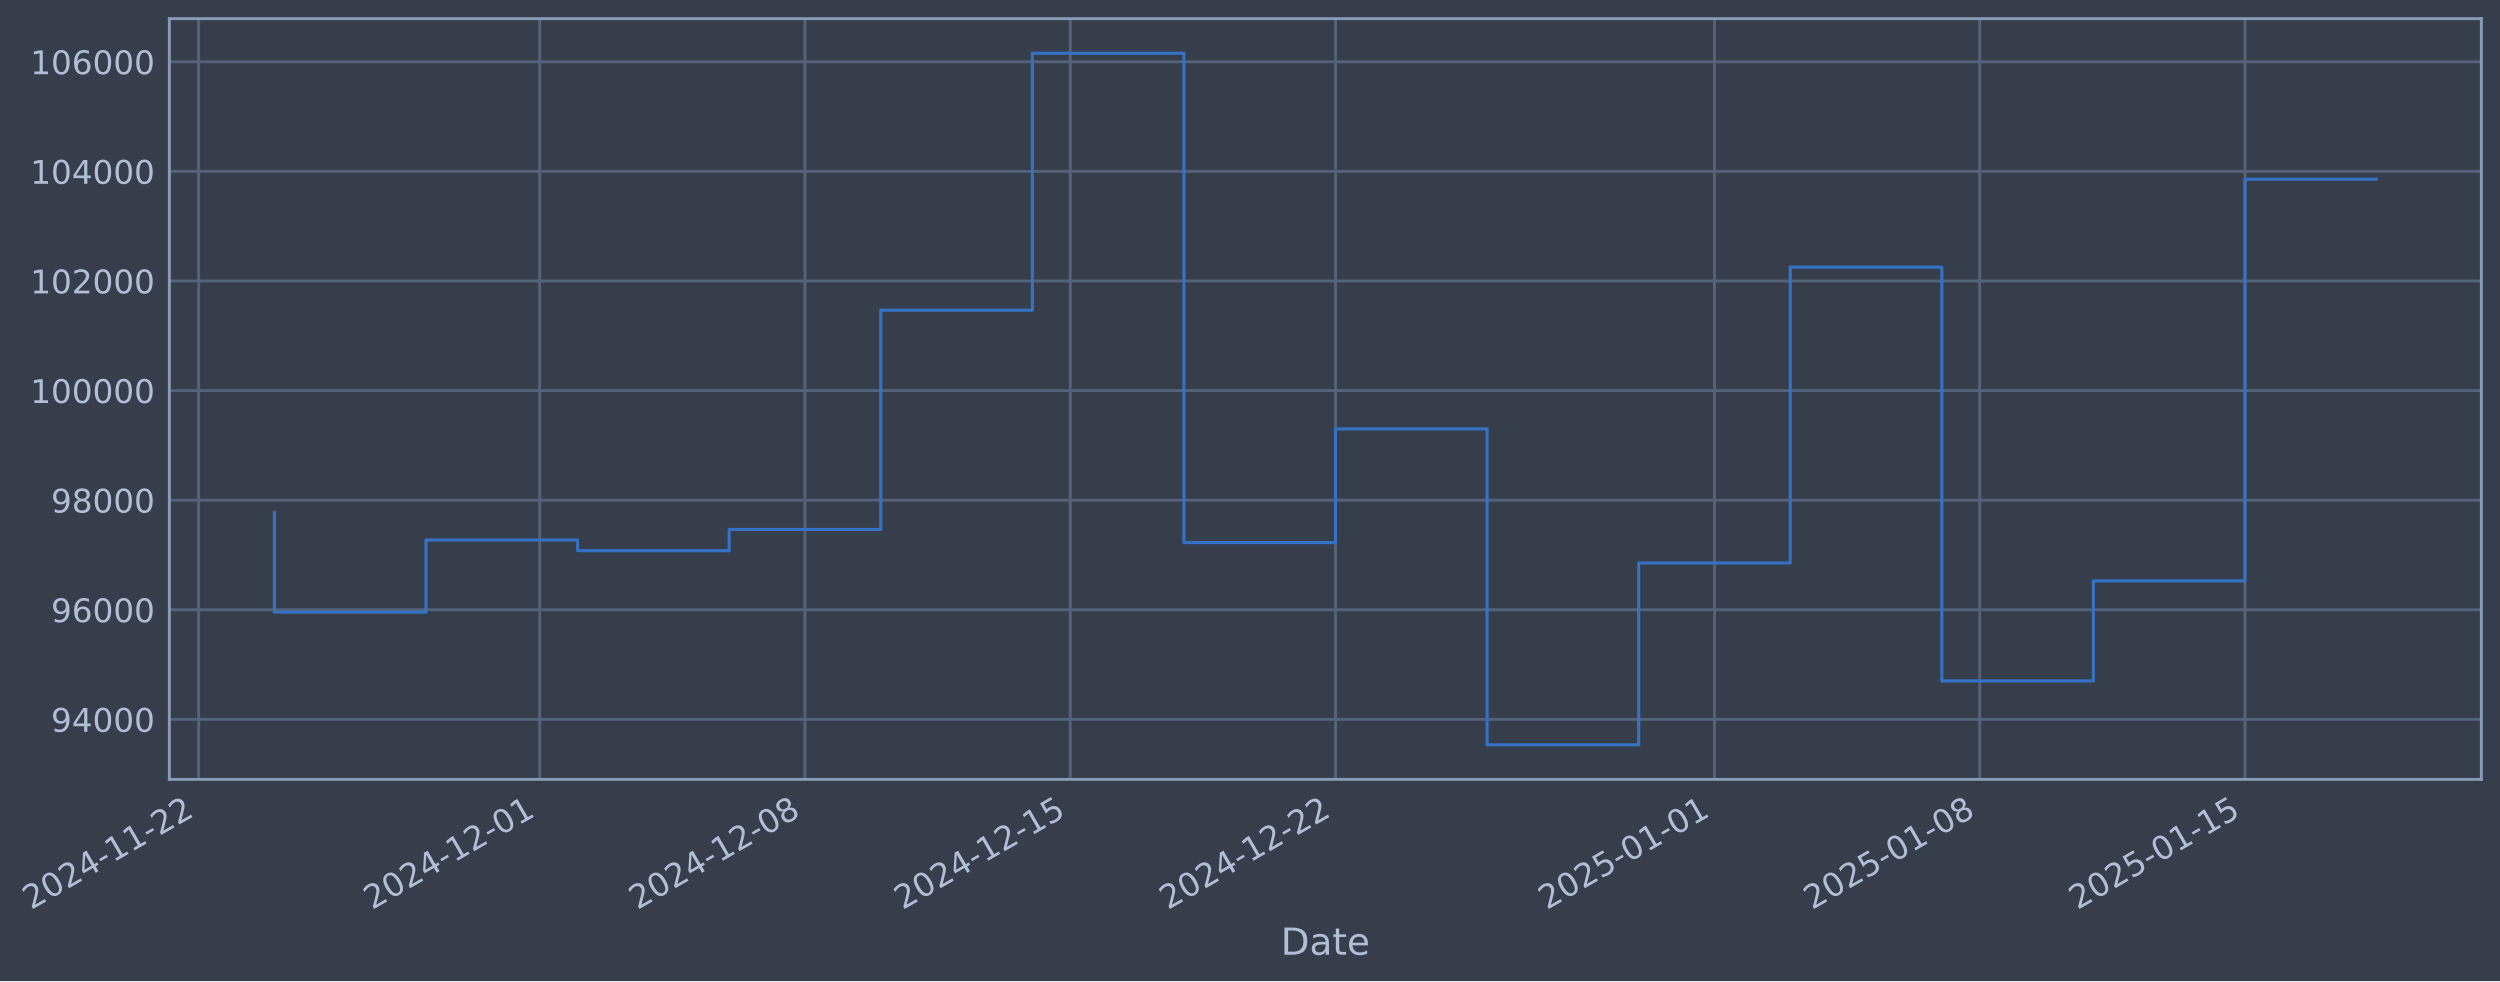
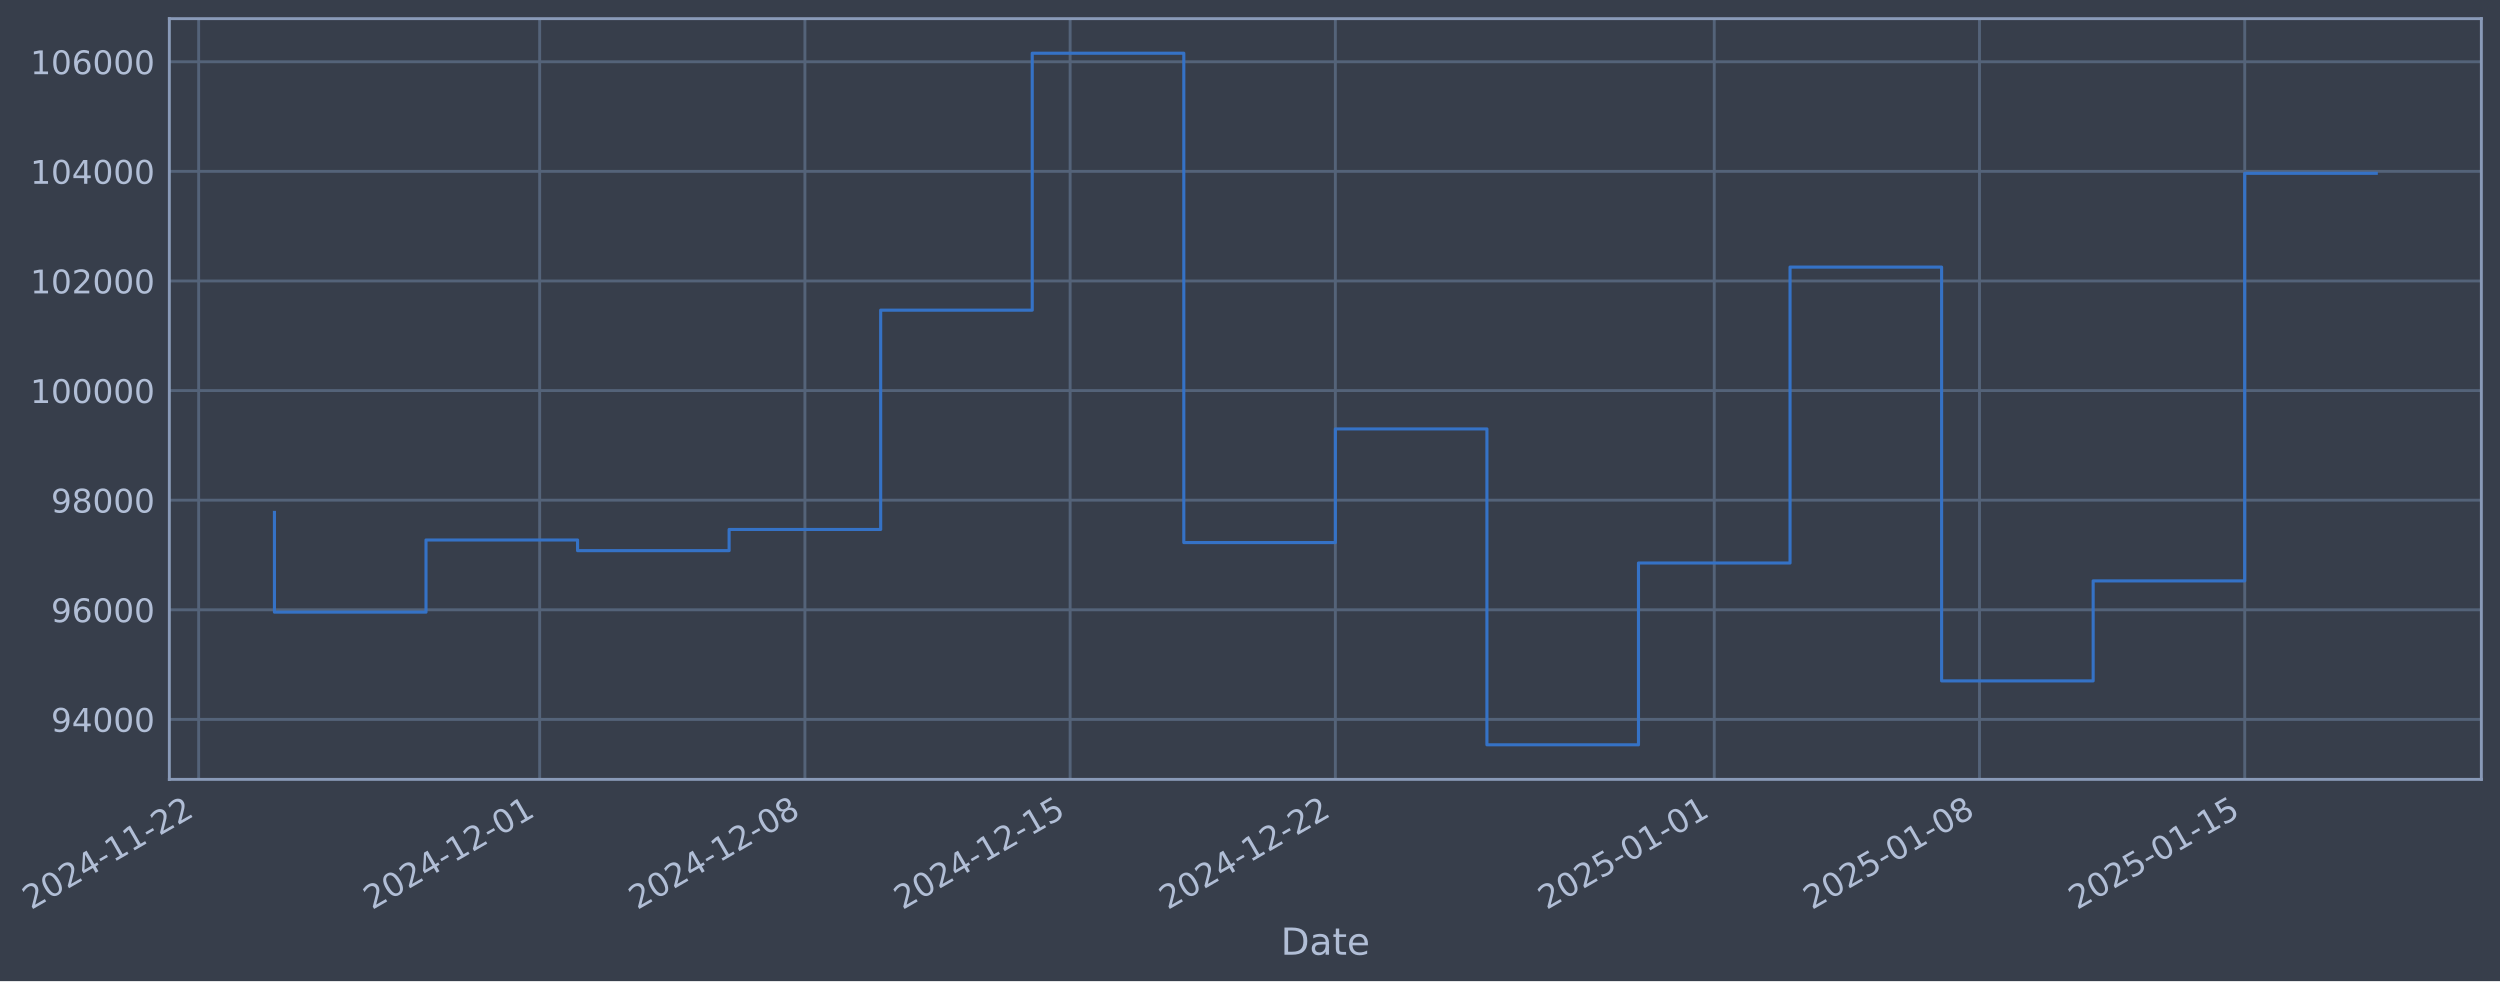
- <svg xmlns="http://www.w3.org/2000/svg" xmlns:xlink="http://www.w3.org/1999/xlink" width="965.398pt" height="378.87pt" viewBox="0 0 965.398 378.87" version="1.1">
+ <svg xmlns="http://www.w3.org/2000/svg" xmlns:xlink="http://www.w3.org/1999/xlink" width="965.394pt" height="378.87pt" viewBox="0 0 965.394 378.87" version="1.1">
  <defs>
    <style type="text/css">*{stroke-linejoin: round; stroke-linecap: butt}</style>
  </defs>
  <g id="figure_1">
    <g id="patch_1">
-       <path d="M 0 378.87  L 965.398 378.87  L 965.398 0  L 0 0  z " style="fill: #373e4b" />
+       <path d="M 0 378.87  L 965.394 378.87  L 965.394 0  L 0 0  z " style="fill: #373e4b" />
    </g>
    <g id="axes_1">
      <g id="patch_2">
-         <path d="M 65.398 300.96  L 958.198 300.96  L 958.198 7.2  L 65.398 7.2  z " style="fill: #373e4b" />
+         <path d="M 65.394 300.96  L 958.194 300.96  L 958.194 7.2  L 65.394 7.2  z " style="fill: #373e4b" />
      </g>
      <g id="matplotlib.axis_1">
        <g id="xtick_1">
          <g id="line2d_1">
-             <path d="M 76.713 300.96  L 76.713 7.2  " clip-path="url(#p494afcb021)" style="fill: none; stroke: #546379; stroke-width: 1.12; stroke-linecap: square" />
+             <path d="M 76.713 300.96  L 76.713 7.2  " clip-path="url(#pef2a3c8a38)" style="fill: none; stroke: #546379; stroke-width: 1.12; stroke-linecap: square" />
          </g>
          <g id="line2d_2" />
          <g id="text_1">
            <g style="fill: #b1bed6" transform="translate(11.98702 351.4642) rotate(-30) scale(0.126 -0.126)">
              <defs>
                <path id="DejaVuSans-32" d="M 1228 531  L 3431 531  L 3431 0  L 469 0  L 469 531  Q 828 903 1448 1529  Q 2069 2156 2228 2338  Q 2531 2678 2651 2914  Q 2772 3150 2772 3378  Q 2772 3750 2511 3984  Q 2250 4219 1831 4219  Q 1534 4219 1204 4116  Q 875 4013 500 3803  L 500 4441  Q 881 4594 1212 4672  Q 1544 4750 1819 4750  Q 2544 4750 2975 4387  Q 3406 4025 3406 3419  Q 3406 3131 3298 2873  Q 3191 2616 2906 2266  Q 2828 2175 2409 1742  Q 1991 1309 1228 531  z " transform="scale(0.015625)" />
                <path id="DejaVuSans-30" d="M 2034 4250  Q 1547 4250 1301 3770  Q 1056 3291 1056 2328  Q 1056 1369 1301 889  Q 1547 409 2034 409  Q 2525 409 2770 889  Q 3016 1369 3016 2328  Q 3016 3291 2770 3770  Q 2525 4250 2034 4250  z M 2034 4750  Q 2819 4750 3233 4129  Q 3647 3509 3647 2328  Q 3647 1150 3233 529  Q 2819 -91 2034 -91  Q 1250 -91 836 529  Q 422 1150 422 2328  Q 422 3509 836 4129  Q 1250 4750 2034 4750  z " transform="scale(0.015625)" />
                <path id="DejaVuSans-34" d="M 2419 4116  L 825 1625  L 2419 1625  L 2419 4116  z M 2253 4666  L 3047 4666  L 3047 1625  L 3713 1625  L 3713 1100  L 3047 1100  L 3047 0  L 2419 0  L 2419 1100  L 313 1100  L 313 1709  L 2253 4666  z " transform="scale(0.015625)" />
                <path id="DejaVuSans-2d" d="M 313 2009  L 1997 2009  L 1997 1497  L 313 1497  L 313 2009  z " transform="scale(0.015625)" />
                <path id="DejaVuSans-31" d="M 794 531  L 1825 531  L 1825 4091  L 703 3866  L 703 4441  L 1819 4666  L 2450 4666  L 2450 531  L 3481 531  L 3481 0  L 794 0  L 794 531  z " transform="scale(0.015625)" />
              </defs>
              <use xlink:href="#DejaVuSans-32" />
              <use xlink:href="#DejaVuSans-30" transform="translate(63.62305 0)" />
              <use xlink:href="#DejaVuSans-32" transform="translate(127.2461 0)" />
              <use xlink:href="#DejaVuSans-34" transform="translate(190.8691 0)" />
              <use xlink:href="#DejaVuSans-2d" transform="translate(254.4922 0)" />
              <use xlink:href="#DejaVuSans-31" transform="translate(290.5762 0)" />
              <use xlink:href="#DejaVuSans-31" transform="translate(354.1992 0)" />
              <use xlink:href="#DejaVuSans-2d" transform="translate(417.8223 0)" />
              <use xlink:href="#DejaVuSans-32" transform="translate(453.9062 0)" />
              <use xlink:href="#DejaVuSans-32" transform="translate(517.5293 0)" />
            </g>
          </g>
        </g>
        <g id="xtick_2">
          <g id="line2d_3">
-             <path d="M 208.414 300.96  L 208.414 7.2  " clip-path="url(#p494afcb021)" style="fill: none; stroke: #546379; stroke-width: 1.12; stroke-linecap: square" />
+             <path d="M 208.396 300.96  L 208.396 7.2  " clip-path="url(#pef2a3c8a38)" style="fill: none; stroke: #546379; stroke-width: 1.12; stroke-linecap: square" />
          </g>
          <g id="line2d_4" />
          <g id="text_2">
-             <g style="fill: #b1bed6" transform="translate(143.6886 351.4642) rotate(-30) scale(0.126 -0.126)">
+             <g style="fill: #b1bed6" transform="translate(143.6708 351.4642) rotate(-30) scale(0.126 -0.126)">
              <use xlink:href="#DejaVuSans-32" />
              <use xlink:href="#DejaVuSans-30" transform="translate(63.62305 0)" />
              <use xlink:href="#DejaVuSans-32" transform="translate(127.2461 0)" />
              <use xlink:href="#DejaVuSans-34" transform="translate(190.8691 0)" />
              <use xlink:href="#DejaVuSans-2d" transform="translate(254.4922 0)" />
              <use xlink:href="#DejaVuSans-31" transform="translate(290.5762 0)" />
              <use xlink:href="#DejaVuSans-32" transform="translate(354.1992 0)" />
              <use xlink:href="#DejaVuSans-2d" transform="translate(417.8223 0)" />
              <use xlink:href="#DejaVuSans-30" transform="translate(453.9062 0)" />
              <use xlink:href="#DejaVuSans-31" transform="translate(517.5293 0)" />
            </g>
          </g>
        </g>
        <g id="xtick_3">
          <g id="line2d_5">
-             <path d="M 310.849 300.96  L 310.849 7.2  " clip-path="url(#p494afcb021)" style="fill: none; stroke: #546379; stroke-width: 1.12; stroke-linecap: square" />
+             <path d="M 310.817 300.96  L 310.817 7.2  " clip-path="url(#pef2a3c8a38)" style="fill: none; stroke: #546379; stroke-width: 1.12; stroke-linecap: square" />
          </g>
          <g id="line2d_6" />
          <g id="text_3">
-             <g style="fill: #b1bed6" transform="translate(246.1232 351.4642) rotate(-30) scale(0.126 -0.126)">
+             <g style="fill: #b1bed6" transform="translate(246.0914 351.4642) rotate(-30) scale(0.126 -0.126)">
              <defs>
                <path id="DejaVuSans-38" d="M 2034 2216  Q 1584 2216 1326 1975  Q 1069 1734 1069 1313  Q 1069 891 1326 650  Q 1584 409 2034 409  Q 2484 409 2743 651  Q 3003 894 3003 1313  Q 3003 1734 2745 1975  Q 2488 2216 2034 2216  z M 1403 2484  Q 997 2584 770 2862  Q 544 3141 544 3541  Q 544 4100 942 4425  Q 1341 4750 2034 4750  Q 2731 4750 3128 4425  Q 3525 4100 3525 3541  Q 3525 3141 3298 2862  Q 3072 2584 2669 2484  Q 3125 2378 3379 2068  Q 3634 1759 3634 1313  Q 3634 634 3220 271  Q 2806 -91 2034 -91  Q 1263 -91 848 271  Q 434 634 434 1313  Q 434 1759 690 2068  Q 947 2378 1403 2484  z M 1172 3481  Q 1172 3119 1398 2916  Q 1625 2713 2034 2713  Q 2441 2713 2670 2916  Q 2900 3119 2900 3481  Q 2900 3844 2670 4047  Q 2441 4250 2034 4250  Q 1625 4250 1398 4047  Q 1172 3844 1172 3481  z " transform="scale(0.015625)" />
              </defs>
              <use xlink:href="#DejaVuSans-32" />
              <use xlink:href="#DejaVuSans-30" transform="translate(63.62305 0)" />
              <use xlink:href="#DejaVuSans-32" transform="translate(127.2461 0)" />
              <use xlink:href="#DejaVuSans-34" transform="translate(190.8691 0)" />
              <use xlink:href="#DejaVuSans-2d" transform="translate(254.4922 0)" />
              <use xlink:href="#DejaVuSans-31" transform="translate(290.5762 0)" />
              <use xlink:href="#DejaVuSans-32" transform="translate(354.1992 0)" />
              <use xlink:href="#DejaVuSans-2d" transform="translate(417.8223 0)" />
              <use xlink:href="#DejaVuSans-30" transform="translate(453.9062 0)" />
              <use xlink:href="#DejaVuSans-38" transform="translate(517.5293 0)" />
            </g>
          </g>
        </g>
        <g id="xtick_4">
          <g id="line2d_7">
-             <path d="M 413.283 300.96  L 413.283 7.2  " clip-path="url(#p494afcb021)" style="fill: none; stroke: #546379; stroke-width: 1.12; stroke-linecap: square" />
+             <path d="M 413.238 300.96  L 413.238 7.2  " clip-path="url(#pef2a3c8a38)" style="fill: none; stroke: #546379; stroke-width: 1.12; stroke-linecap: square" />
          </g>
          <g id="line2d_8" />
          <g id="text_4">
-             <g style="fill: #b1bed6" transform="translate(348.5578 351.4642) rotate(-30) scale(0.126 -0.126)">
+             <g style="fill: #b1bed6" transform="translate(348.5121 351.4642) rotate(-30) scale(0.126 -0.126)">
              <defs>
                <path id="DejaVuSans-35" d="M 691 4666  L 3169 4666  L 3169 4134  L 1269 4134  L 1269 2991  Q 1406 3038 1543 3061  Q 1681 3084 1819 3084  Q 2600 3084 3056 2656  Q 3513 2228 3513 1497  Q 3513 744 3044 326  Q 2575 -91 1722 -91  Q 1428 -91 1123 -41  Q 819 9 494 109  L 494 744  Q 775 591 1075 516  Q 1375 441 1709 441  Q 2250 441 2565 725  Q 2881 1009 2881 1497  Q 2881 1984 2565 2268  Q 2250 2553 1709 2553  Q 1456 2553 1204 2497  Q 953 2441 691 2322  L 691 4666  z " transform="scale(0.015625)" />
              </defs>
              <use xlink:href="#DejaVuSans-32" />
              <use xlink:href="#DejaVuSans-30" transform="translate(63.62305 0)" />
              <use xlink:href="#DejaVuSans-32" transform="translate(127.2461 0)" />
              <use xlink:href="#DejaVuSans-34" transform="translate(190.8691 0)" />
              <use xlink:href="#DejaVuSans-2d" transform="translate(254.4922 0)" />
              <use xlink:href="#DejaVuSans-31" transform="translate(290.5762 0)" />
              <use xlink:href="#DejaVuSans-32" transform="translate(354.1992 0)" />
              <use xlink:href="#DejaVuSans-2d" transform="translate(417.8223 0)" />
              <use xlink:href="#DejaVuSans-31" transform="translate(453.9062 0)" />
              <use xlink:href="#DejaVuSans-35" transform="translate(517.5293 0)" />
            </g>
          </g>
        </g>
        <g id="xtick_5">
          <g id="line2d_9">
-             <path d="M 515.718 300.96  L 515.718 7.2  " clip-path="url(#p494afcb021)" style="fill: none; stroke: #546379; stroke-width: 1.12; stroke-linecap: square" />
+             <path d="M 515.658 300.96  L 515.658 7.2  " clip-path="url(#pef2a3c8a38)" style="fill: none; stroke: #546379; stroke-width: 1.12; stroke-linecap: square" />
          </g>
          <g id="line2d_10" />
          <g id="text_5">
-             <g style="fill: #b1bed6" transform="translate(450.9925 351.4642) rotate(-30) scale(0.126 -0.126)">
+             <g style="fill: #b1bed6" transform="translate(450.9328 351.4642) rotate(-30) scale(0.126 -0.126)">
              <use xlink:href="#DejaVuSans-32" />
              <use xlink:href="#DejaVuSans-30" transform="translate(63.62305 0)" />
              <use xlink:href="#DejaVuSans-32" transform="translate(127.2461 0)" />
              <use xlink:href="#DejaVuSans-34" transform="translate(190.8691 0)" />
              <use xlink:href="#DejaVuSans-2d" transform="translate(254.4922 0)" />
              <use xlink:href="#DejaVuSans-31" transform="translate(290.5762 0)" />
              <use xlink:href="#DejaVuSans-32" transform="translate(354.1992 0)" />
              <use xlink:href="#DejaVuSans-2d" transform="translate(417.8223 0)" />
              <use xlink:href="#DejaVuSans-32" transform="translate(453.9062 0)" />
              <use xlink:href="#DejaVuSans-32" transform="translate(517.5293 0)" />
            </g>
          </g>
        </g>
        <g id="xtick_6">
          <g id="line2d_11">
-             <path d="M 662.053 300.96  L 662.053 7.2  " clip-path="url(#p494afcb021)" style="fill: none; stroke: #546379; stroke-width: 1.12; stroke-linecap: square" />
+             <path d="M 661.974 300.96  L 661.974 7.2  " clip-path="url(#pef2a3c8a38)" style="fill: none; stroke: #546379; stroke-width: 1.12; stroke-linecap: square" />
          </g>
          <g id="line2d_12" />
          <g id="text_6">
-             <g style="fill: #b1bed6" transform="translate(597.3276 351.4642) rotate(-30) scale(0.126 -0.126)">
+             <g style="fill: #b1bed6" transform="translate(597.2481 351.4642) rotate(-30) scale(0.126 -0.126)">
              <use xlink:href="#DejaVuSans-32" />
              <use xlink:href="#DejaVuSans-30" transform="translate(63.62305 0)" />
              <use xlink:href="#DejaVuSans-32" transform="translate(127.2461 0)" />
              <use xlink:href="#DejaVuSans-35" transform="translate(190.8691 0)" />
              <use xlink:href="#DejaVuSans-2d" transform="translate(254.4922 0)" />
              <use xlink:href="#DejaVuSans-30" transform="translate(290.5762 0)" />
              <use xlink:href="#DejaVuSans-31" transform="translate(354.1992 0)" />
              <use xlink:href="#DejaVuSans-2d" transform="translate(417.8223 0)" />
              <use xlink:href="#DejaVuSans-30" transform="translate(453.9062 0)" />
              <use xlink:href="#DejaVuSans-31" transform="translate(517.5293 0)" />
            </g>
          </g>
        </g>
        <g id="xtick_7">
          <g id="line2d_13">
-             <path d="M 764.488 300.96  L 764.488 7.2  " clip-path="url(#p494afcb021)" style="fill: none; stroke: #546379; stroke-width: 1.12; stroke-linecap: square" />
+             <path d="M 764.394 300.96  L 764.394 7.2  " clip-path="url(#pef2a3c8a38)" style="fill: none; stroke: #546379; stroke-width: 1.12; stroke-linecap: square" />
          </g>
          <g id="line2d_14" />
          <g id="text_7">
-             <g style="fill: #b1bed6" transform="translate(699.7622 351.4642) rotate(-30) scale(0.126 -0.126)">
+             <g style="fill: #b1bed6" transform="translate(699.6688 351.4642) rotate(-30) scale(0.126 -0.126)">
              <use xlink:href="#DejaVuSans-32" />
              <use xlink:href="#DejaVuSans-30" transform="translate(63.62305 0)" />
              <use xlink:href="#DejaVuSans-32" transform="translate(127.2461 0)" />
              <use xlink:href="#DejaVuSans-35" transform="translate(190.8691 0)" />
              <use xlink:href="#DejaVuSans-2d" transform="translate(254.4922 0)" />
              <use xlink:href="#DejaVuSans-30" transform="translate(290.5762 0)" />
              <use xlink:href="#DejaVuSans-31" transform="translate(354.1992 0)" />
              <use xlink:href="#DejaVuSans-2d" transform="translate(417.8223 0)" />
              <use xlink:href="#DejaVuSans-30" transform="translate(453.9062 0)" />
              <use xlink:href="#DejaVuSans-38" transform="translate(517.5293 0)" />
            </g>
          </g>
        </g>
        <g id="xtick_8">
          <g id="line2d_15">
-             <path d="M 866.922 300.96  L 866.922 7.2  " clip-path="url(#p494afcb021)" style="fill: none; stroke: #546379; stroke-width: 1.12; stroke-linecap: square" />
+             <path d="M 866.815 300.96  L 866.815 7.2  " clip-path="url(#pef2a3c8a38)" style="fill: none; stroke: #546379; stroke-width: 1.12; stroke-linecap: square" />
          </g>
          <g id="line2d_16" />
          <g id="text_8">
-             <g style="fill: #b1bed6" transform="translate(802.1968 351.4642) rotate(-30) scale(0.126 -0.126)">
+             <g style="fill: #b1bed6" transform="translate(802.0895 351.4642) rotate(-30) scale(0.126 -0.126)">
              <use xlink:href="#DejaVuSans-32" />
              <use xlink:href="#DejaVuSans-30" transform="translate(63.62305 0)" />
              <use xlink:href="#DejaVuSans-32" transform="translate(127.2461 0)" />
              <use xlink:href="#DejaVuSans-35" transform="translate(190.8691 0)" />
              <use xlink:href="#DejaVuSans-2d" transform="translate(254.4922 0)" />
              <use xlink:href="#DejaVuSans-30" transform="translate(290.5762 0)" />
              <use xlink:href="#DejaVuSans-31" transform="translate(354.1992 0)" />
              <use xlink:href="#DejaVuSans-2d" transform="translate(417.8223 0)" />
              <use xlink:href="#DejaVuSans-31" transform="translate(453.9062 0)" />
              <use xlink:href="#DejaVuSans-35" transform="translate(517.5293 0)" />
            </g>
          </g>
        </g>
        <g id="text_9">
-           <g style="fill: #b1bed6" transform="translate(494.5886 368.6753) scale(0.144 -0.144)">
+           <g style="fill: #b1bed6" transform="translate(494.5846 368.6753) scale(0.144 -0.144)">
            <defs>
              <path id="DejaVuSans-44" d="M 1259 4147  L 1259 519  L 2022 519  Q 2988 519 3436 956  Q 3884 1394 3884 2338  Q 3884 3275 3436 3711  Q 2988 4147 2022 4147  L 1259 4147  z M 628 4666  L 1925 4666  Q 3281 4666 3915 4102  Q 4550 3538 4550 2338  Q 4550 1131 3912 565  Q 3275 0 1925 0  L 628 0  L 628 4666  z " transform="scale(0.015625)" />
              <path id="DejaVuSans-61" d="M 2194 1759  Q 1497 1759 1228 1600  Q 959 1441 959 1056  Q 959 750 1161 570  Q 1363 391 1709 391  Q 2188 391 2477 730  Q 2766 1069 2766 1631  L 2766 1759  L 2194 1759  z M 3341 1997  L 3341 0  L 2766 0  L 2766 531  Q 2569 213 2275 61  Q 1981 -91 1556 -91  Q 1019 -91 701 211  Q 384 513 384 1019  Q 384 1609 779 1909  Q 1175 2209 1959 2209  L 2766 2209  L 2766 2266  Q 2766 2663 2505 2880  Q 2244 3097 1772 3097  Q 1472 3097 1187 3025  Q 903 2953 641 2809  L 641 3341  Q 956 3463 1253 3523  Q 1550 3584 1831 3584  Q 2591 3584 2966 3190  Q 3341 2797 3341 1997  z " transform="scale(0.015625)" />
              <path id="DejaVuSans-74" d="M 1172 4494  L 1172 3500  L 2356 3500  L 2356 3053  L 1172 3053  L 1172 1153  Q 1172 725 1289 603  Q 1406 481 1766 481  L 2356 481  L 2356 0  L 1766 0  Q 1100 0 847 248  Q 594 497 594 1153  L 594 3053  L 172 3053  L 172 3500  L 594 3500  L 594 4494  L 1172 4494  z " transform="scale(0.015625)" />
              <path id="DejaVuSans-65" d="M 3597 1894  L 3597 1613  L 953 1613  Q 991 1019 1311 708  Q 1631 397 2203 397  Q 2534 397 2845 478  Q 3156 559 3463 722  L 3463 178  Q 3153 47 2828 -22  Q 2503 -91 2169 -91  Q 1331 -91 842 396  Q 353 884 353 1716  Q 353 2575 817 3079  Q 1281 3584 2069 3584  Q 2775 3584 3186 3129  Q 3597 2675 3597 1894  z M 3022 2063  Q 3016 2534 2758 2815  Q 2500 3097 2075 3097  Q 1594 3097 1305 2825  Q 1016 2553 972 2059  L 3022 2063  z " transform="scale(0.015625)" />
            </defs>
            <use xlink:href="#DejaVuSans-44" />
            <use xlink:href="#DejaVuSans-61" transform="translate(77.00195 0)" />
            <use xlink:href="#DejaVuSans-74" transform="translate(138.2812 0)" />
            <use xlink:href="#DejaVuSans-65" transform="translate(177.4902 0)" />
          </g>
        </g>
      </g>
      <g id="matplotlib.axis_2">
        <g id="ytick_1">
          <g id="line2d_17">
-             <path d="M 65.398 277.797  L 958.198 277.797  " clip-path="url(#p494afcb021)" style="fill: none; stroke: #546379; stroke-width: 1.12; stroke-linecap: square" />
+             <path d="M 65.394 277.797  L 958.194 277.797  " clip-path="url(#pef2a3c8a38)" style="fill: none; stroke: #546379; stroke-width: 1.12; stroke-linecap: square" />
          </g>
          <g id="line2d_18" />
          <g id="text_10">
-             <g style="fill: #b1bed6" transform="translate(19.71399 282.5841) scale(0.126 -0.126)">
+             <g style="fill: #b1bed6" transform="translate(19.71001 282.5841) scale(0.126 -0.126)">
              <defs>
                <path id="DejaVuSans-39" d="M 703 97  L 703 672  Q 941 559 1184 500  Q 1428 441 1663 441  Q 2288 441 2617 861  Q 2947 1281 2994 2138  Q 2813 1869 2534 1725  Q 2256 1581 1919 1581  Q 1219 1581 811 2004  Q 403 2428 403 3163  Q 403 3881 828 4315  Q 1253 4750 1959 4750  Q 2769 4750 3195 4129  Q 3622 3509 3622 2328  Q 3622 1225 3098 567  Q 2575 -91 1691 -91  Q 1453 -91 1209 -44  Q 966 3 703 97  z M 1959 2075  Q 2384 2075 2632 2365  Q 2881 2656 2881 3163  Q 2881 3666 2632 3958  Q 2384 4250 1959 4250  Q 1534 4250 1286 3958  Q 1038 3666 1038 3163  Q 1038 2656 1286 2365  Q 1534 2075 1959 2075  z " transform="scale(0.015625)" />
              </defs>
              <use xlink:href="#DejaVuSans-39" />
              <use xlink:href="#DejaVuSans-34" transform="translate(63.62305 0)" />
              <use xlink:href="#DejaVuSans-30" transform="translate(127.2461 0)" />
              <use xlink:href="#DejaVuSans-30" transform="translate(190.8691 0)" />
              <use xlink:href="#DejaVuSans-30" transform="translate(254.4922 0)" />
            </g>
          </g>
        </g>
        <g id="ytick_2">
          <g id="line2d_19">
-             <path d="M 65.398 235.473  L 958.198 235.473  " clip-path="url(#p494afcb021)" style="fill: none; stroke: #546379; stroke-width: 1.12; stroke-linecap: square" />
+             <path d="M 65.394 235.473  L 958.194 235.473  " clip-path="url(#pef2a3c8a38)" style="fill: none; stroke: #546379; stroke-width: 1.12; stroke-linecap: square" />
          </g>
          <g id="line2d_20" />
          <g id="text_11">
-             <g style="fill: #b1bed6" transform="translate(19.71399 240.2602) scale(0.126 -0.126)">
+             <g style="fill: #b1bed6" transform="translate(19.71001 240.2602) scale(0.126 -0.126)">
              <defs>
                <path id="DejaVuSans-36" d="M 2113 2584  Q 1688 2584 1439 2293  Q 1191 2003 1191 1497  Q 1191 994 1439 701  Q 1688 409 2113 409  Q 2538 409 2786 701  Q 3034 994 3034 1497  Q 3034 2003 2786 2293  Q 2538 2584 2113 2584  z M 3366 4563  L 3366 3988  Q 3128 4100 2886 4159  Q 2644 4219 2406 4219  Q 1781 4219 1451 3797  Q 1122 3375 1075 2522  Q 1259 2794 1537 2939  Q 1816 3084 2150 3084  Q 2853 3084 3261 2657  Q 3669 2231 3669 1497  Q 3669 778 3244 343  Q 2819 -91 2113 -91  Q 1303 -91 875 529  Q 447 1150 447 2328  Q 447 3434 972 4092  Q 1497 4750 2381 4750  Q 2619 4750 2861 4703  Q 3103 4656 3366 4563  z " transform="scale(0.015625)" />
              </defs>
              <use xlink:href="#DejaVuSans-39" />
              <use xlink:href="#DejaVuSans-36" transform="translate(63.62305 0)" />
              <use xlink:href="#DejaVuSans-30" transform="translate(127.2461 0)" />
              <use xlink:href="#DejaVuSans-30" transform="translate(190.8691 0)" />
              <use xlink:href="#DejaVuSans-30" transform="translate(254.4922 0)" />
            </g>
          </g>
        </g>
        <g id="ytick_3">
          <g id="line2d_21">
-             <path d="M 65.398 193.149  L 958.198 193.149  " clip-path="url(#p494afcb021)" style="fill: none; stroke: #546379; stroke-width: 1.12; stroke-linecap: square" />
+             <path d="M 65.394 193.149  L 958.194 193.149  " clip-path="url(#pef2a3c8a38)" style="fill: none; stroke: #546379; stroke-width: 1.12; stroke-linecap: square" />
          </g>
          <g id="line2d_22" />
          <g id="text_12">
-             <g style="fill: #b1bed6" transform="translate(19.71399 197.9364) scale(0.126 -0.126)">
+             <g style="fill: #b1bed6" transform="translate(19.71001 197.9364) scale(0.126 -0.126)">
              <use xlink:href="#DejaVuSans-39" />
              <use xlink:href="#DejaVuSans-38" transform="translate(63.62305 0)" />
              <use xlink:href="#DejaVuSans-30" transform="translate(127.2461 0)" />
              <use xlink:href="#DejaVuSans-30" transform="translate(190.8691 0)" />
              <use xlink:href="#DejaVuSans-30" transform="translate(254.4922 0)" />
            </g>
          </g>
        </g>
        <g id="ytick_4">
          <g id="line2d_23">
-             <path d="M 65.398 150.826  L 958.198 150.826  " clip-path="url(#p494afcb021)" style="fill: none; stroke: #546379; stroke-width: 1.12; stroke-linecap: square" />
+             <path d="M 65.394 150.826  L 958.194 150.826  " clip-path="url(#pef2a3c8a38)" style="fill: none; stroke: #546379; stroke-width: 1.12; stroke-linecap: square" />
          </g>
          <g id="line2d_24" />
          <g id="text_13">
-             <g style="fill: #b1bed6" transform="translate(11.69723 155.6126) scale(0.126 -0.126)">
+             <g style="fill: #b1bed6" transform="translate(11.69326 155.6126) scale(0.126 -0.126)">
              <use xlink:href="#DejaVuSans-31" />
              <use xlink:href="#DejaVuSans-30" transform="translate(63.62305 0)" />
              <use xlink:href="#DejaVuSans-30" transform="translate(127.2461 0)" />
              <use xlink:href="#DejaVuSans-30" transform="translate(190.8691 0)" />
              <use xlink:href="#DejaVuSans-30" transform="translate(254.4922 0)" />
              <use xlink:href="#DejaVuSans-30" transform="translate(318.1152 0)" />
            </g>
          </g>
        </g>
        <g id="ytick_5">
          <g id="line2d_25">
-             <path d="M 65.398 108.502  L 958.198 108.502  " clip-path="url(#p494afcb021)" style="fill: none; stroke: #546379; stroke-width: 1.12; stroke-linecap: square" />
+             <path d="M 65.394 108.502  L 958.194 108.502  " clip-path="url(#pef2a3c8a38)" style="fill: none; stroke: #546379; stroke-width: 1.12; stroke-linecap: square" />
          </g>
          <g id="line2d_26" />
          <g id="text_14">
-             <g style="fill: #b1bed6" transform="translate(11.69723 113.2888) scale(0.126 -0.126)">
+             <g style="fill: #b1bed6" transform="translate(11.69326 113.2888) scale(0.126 -0.126)">
              <use xlink:href="#DejaVuSans-31" />
              <use xlink:href="#DejaVuSans-30" transform="translate(63.62305 0)" />
              <use xlink:href="#DejaVuSans-32" transform="translate(127.2461 0)" />
              <use xlink:href="#DejaVuSans-30" transform="translate(190.8691 0)" />
              <use xlink:href="#DejaVuSans-30" transform="translate(254.4922 0)" />
              <use xlink:href="#DejaVuSans-30" transform="translate(318.1152 0)" />
            </g>
          </g>
        </g>
        <g id="ytick_6">
          <g id="line2d_27">
-             <path d="M 65.398 66.178  L 958.198 66.178  " clip-path="url(#p494afcb021)" style="fill: none; stroke: #546379; stroke-width: 1.12; stroke-linecap: square" />
+             <path d="M 65.394 66.178  L 958.194 66.178  " clip-path="url(#pef2a3c8a38)" style="fill: none; stroke: #546379; stroke-width: 1.12; stroke-linecap: square" />
          </g>
          <g id="line2d_28" />
          <g id="text_15">
-             <g style="fill: #b1bed6" transform="translate(11.69723 70.96502) scale(0.126 -0.126)">
+             <g style="fill: #b1bed6" transform="translate(11.69326 70.96502) scale(0.126 -0.126)">
              <use xlink:href="#DejaVuSans-31" />
              <use xlink:href="#DejaVuSans-30" transform="translate(63.62305 0)" />
              <use xlink:href="#DejaVuSans-34" transform="translate(127.2461 0)" />
              <use xlink:href="#DejaVuSans-30" transform="translate(190.8691 0)" />
              <use xlink:href="#DejaVuSans-30" transform="translate(254.4922 0)" />
              <use xlink:href="#DejaVuSans-30" transform="translate(318.1152 0)" />
            </g>
          </g>
        </g>
        <g id="ytick_7">
          <g id="line2d_29">
-             <path d="M 65.398 23.854  L 958.198 23.854  " clip-path="url(#p494afcb021)" style="fill: none; stroke: #546379; stroke-width: 1.12; stroke-linecap: square" />
+             <path d="M 65.394 23.854  L 958.194 23.854  " clip-path="url(#pef2a3c8a38)" style="fill: none; stroke: #546379; stroke-width: 1.12; stroke-linecap: square" />
          </g>
          <g id="line2d_30" />
          <g id="text_16">
-             <g style="fill: #b1bed6" transform="translate(11.69723 28.64121) scale(0.126 -0.126)">
+             <g style="fill: #b1bed6" transform="translate(11.69326 28.64121) scale(0.126 -0.126)">
              <use xlink:href="#DejaVuSans-31" />
              <use xlink:href="#DejaVuSans-30" transform="translate(63.62305 0)" />
              <use xlink:href="#DejaVuSans-36" transform="translate(127.2461 0)" />
              <use xlink:href="#DejaVuSans-30" transform="translate(190.8691 0)" />
              <use xlink:href="#DejaVuSans-30" transform="translate(254.4922 0)" />
              <use xlink:href="#DejaVuSans-30" transform="translate(318.1152 0)" />
            </g>
          </g>
        </g>
      </g>
      <g id="line2d_31">
-         <path d="M 105.98 197.87  L 105.98 236.383  L 164.514 236.383  L 164.514 208.521  L 223.048 208.521  L 223.048 212.628  L 281.582 212.628  L 281.582 204.459  L 340.116 204.459  L 340.116 119.77  L 398.65 119.77  L 398.65 20.553  L 457.184 20.553  L 457.184 209.517  L 515.718 209.517  L 515.718 165.636  L 574.252 165.636  L 574.252 287.607  L 632.786 287.607  L 632.786 217.409  L 691.32 217.409  L 691.32 103.141  L 749.854 103.141  L 749.854 262.927  L 808.388 262.927  L 808.388 224.318  L 866.922 224.318  L 866.922 69.201  L 917.616 69.201  " clip-path="url(#p494afcb021)" style="fill: none; stroke: #3572c6; stroke-width: 1.2; stroke-linecap: square" />
+         <path d="M 105.976 197.87  L 105.976 236.383  L 164.502 236.383  L 164.502 208.521  L 223.028 208.521  L 223.028 212.628  L 281.554 212.628  L 281.554 204.459  L 340.08 204.459  L 340.08 119.77  L 398.606 119.77  L 398.606 20.553  L 457.132 20.553  L 457.132 209.517  L 515.658 209.517  L 515.658 165.636  L 574.184 165.636  L 574.184 287.607  L 632.711 287.607  L 632.711 217.409  L 691.237 217.409  L 691.237 103.141  L 749.763 103.141  L 749.763 262.927  L 808.289 262.927  L 808.289 224.318  L 866.815 224.318  L 866.815 66.926  L 917.612 66.926  " clip-path="url(#pef2a3c8a38)" style="fill: none; stroke: #3572c6; stroke-width: 1.2; stroke-linecap: square" />
      </g>
      <g id="patch_3">
-         <path d="M 65.398 300.96  L 65.398 7.2  " style="fill: none; stroke: #899ab8; stroke-width: 1.12; stroke-linejoin: miter; stroke-linecap: square" />
+         <path d="M 65.394 300.96  L 65.394 7.2  " style="fill: none; stroke: #899ab8; stroke-width: 1.12; stroke-linejoin: miter; stroke-linecap: square" />
      </g>
      <g id="patch_4">
-         <path d="M 958.198 300.96  L 958.198 7.2  " style="fill: none; stroke: #899ab8; stroke-width: 1.12; stroke-linejoin: miter; stroke-linecap: square" />
+         <path d="M 958.194 300.96  L 958.194 7.2  " style="fill: none; stroke: #899ab8; stroke-width: 1.12; stroke-linejoin: miter; stroke-linecap: square" />
      </g>
      <g id="patch_5">
-         <path d="M 65.398 300.96  L 958.198 300.96  " style="fill: none; stroke: #899ab8; stroke-width: 1.12; stroke-linejoin: miter; stroke-linecap: square" />
+         <path d="M 65.394 300.96  L 958.194 300.96  " style="fill: none; stroke: #899ab8; stroke-width: 1.12; stroke-linejoin: miter; stroke-linecap: square" />
      </g>
      <g id="patch_6">
-         <path d="M 65.398 7.2  L 958.198 7.2  " style="fill: none; stroke: #899ab8; stroke-width: 1.12; stroke-linejoin: miter; stroke-linecap: square" />
+         <path d="M 65.394 7.2  L 958.194 7.2  " style="fill: none; stroke: #899ab8; stroke-width: 1.12; stroke-linejoin: miter; stroke-linecap: square" />
      </g>
    </g>
  </g>
  <defs>
-     <clipPath id="p494afcb021">
-       <rect x="65.398" y="7.2" width="892.8" height="293.76" />
+     <clipPath id="pef2a3c8a38">
+       <rect x="65.394" y="7.2" width="892.8" height="293.76" />
    </clipPath>
  </defs>
</svg>
